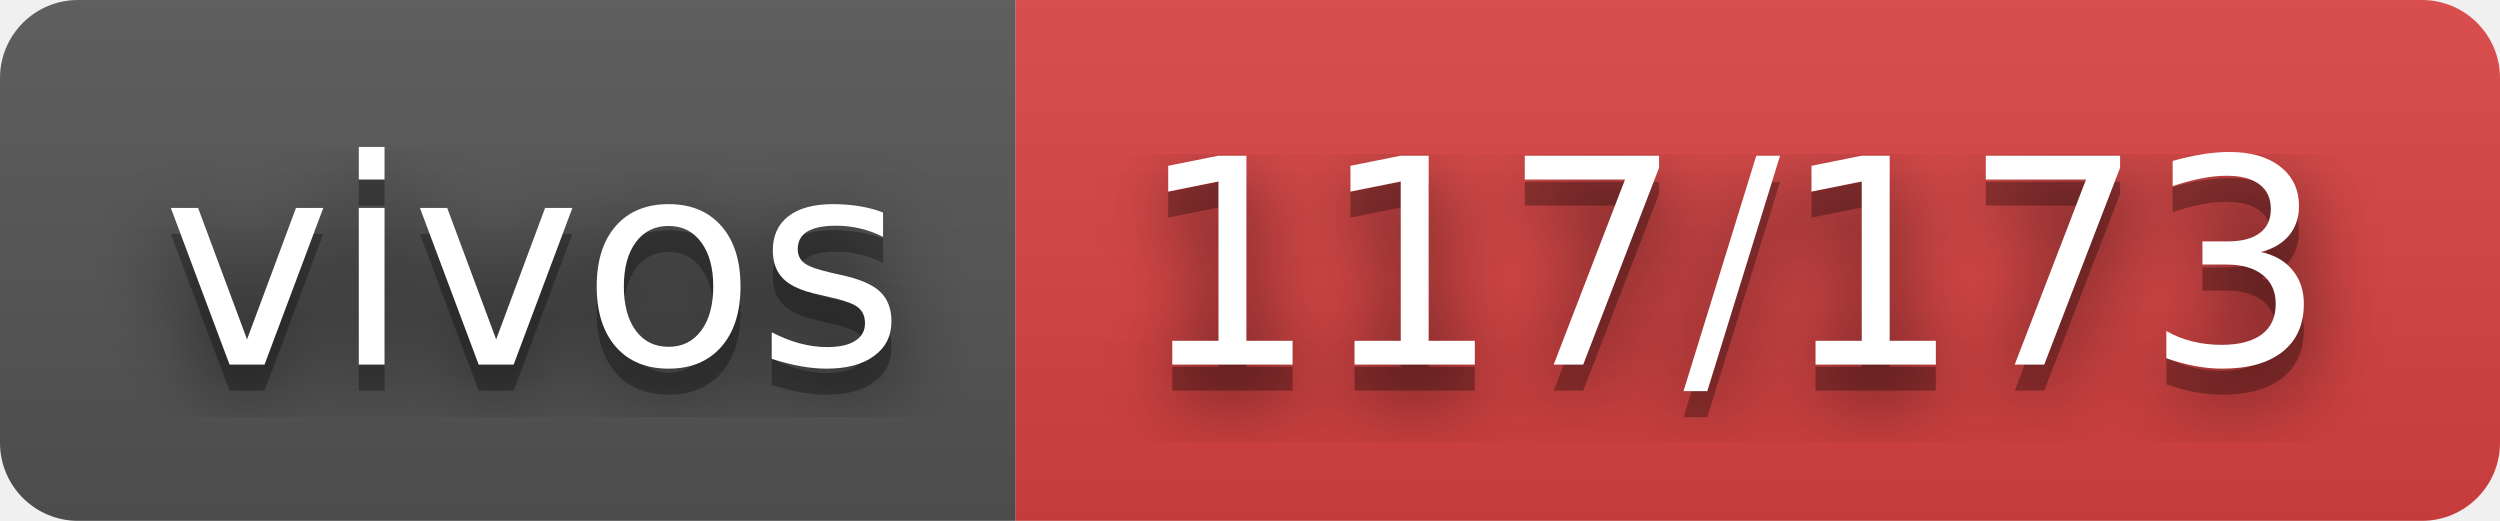
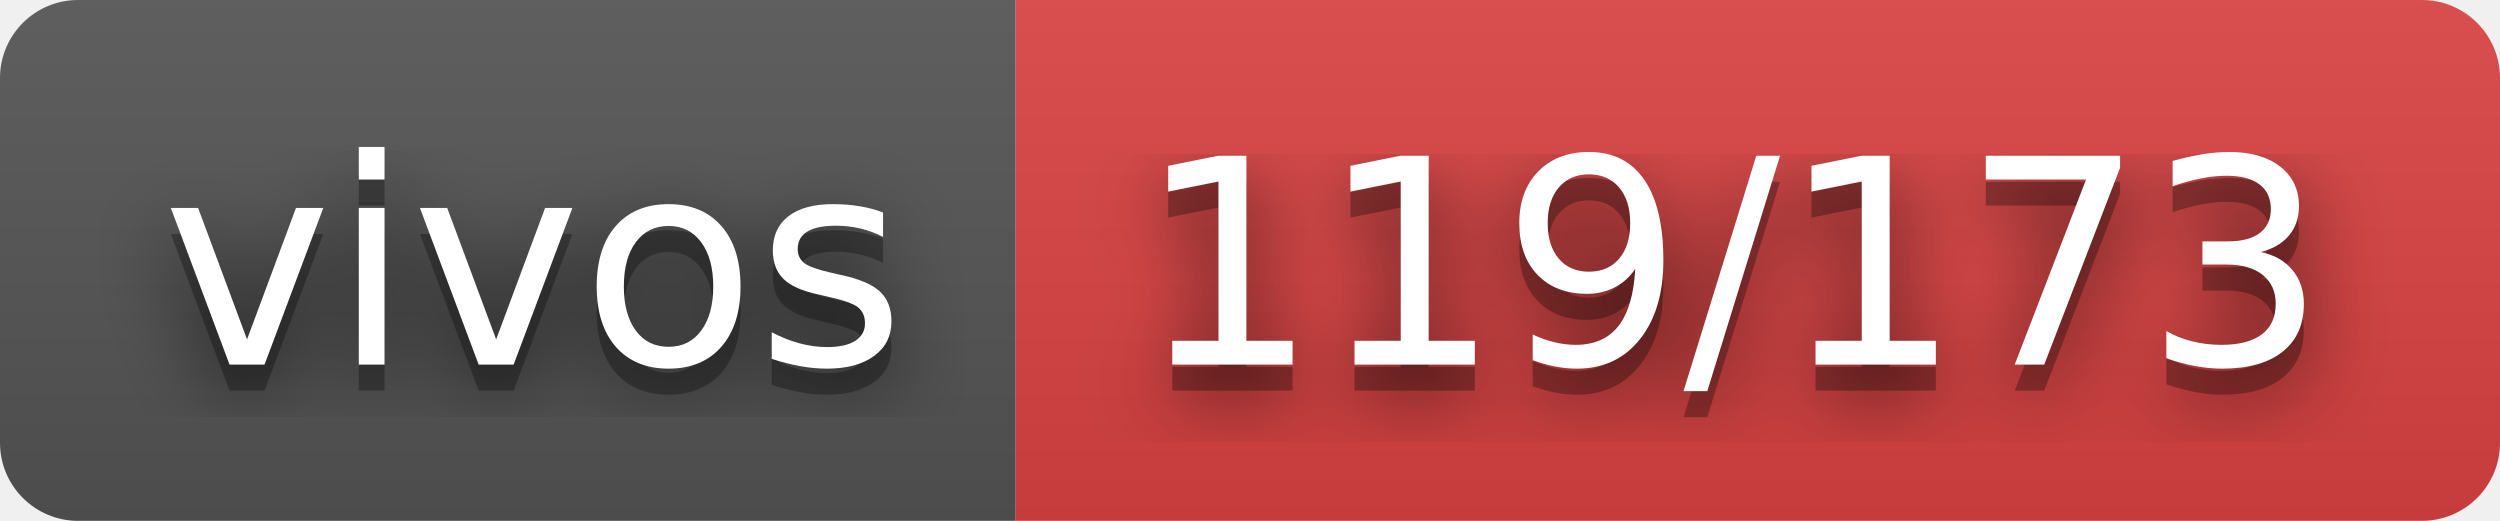
- <svg xmlns="http://www.w3.org/2000/svg" width="96" height="20" role="img" aria-label="vivos: 117/173">
+ <svg xmlns="http://www.w3.org/2000/svg" width="96" height="20" role="img" aria-label="vivos: 119/173">
  <filter id="blur">
    <feGaussianBlur stdDeviation="16" />
  </filter>
  <linearGradient id="s" x2="0" y2="100%">
    <stop offset="0" stop-color="#bbb" stop-opacity=".1" />
    <stop offset="1" stop-opacity=".1" />
  </linearGradient>
  <clipPath id="r">
    <rect width="96" height="20" rx="3" />
  </clipPath>
  <g clip-path="url(#r)">
    <rect width="39" height="20" fill="#555" />
    <rect x="39" width="57" height="20" fill="#dd4343" />
    <rect width="96" height="20" fill="url(#s)" />
  </g>
  <g fill="#fff" text-anchor="middle" font-family="Verdana,Geneva,DejaVu Sans,sans-serif" text-rendering="geometricPrecision" font-size="110">
    <g transform="scale(.1)">
      <g aria-hidden="true" fill="#010101">
        <text x="205" y="150" fill-opacity=".8" filter="url(#blur)" textLength="290">vivos</text>
        <text x="205" y="150" fill-opacity=".3" textLength="290">vivos</text>
      </g>
      <text x="205" y="140" textLength="290">vivos</text>
    </g>
    <g transform="scale(.1)">
      <g aria-hidden="true" fill="#010101">
-         <text x="665" y="150" fill-opacity=".8" filter="url(#blur)" textLength="470">117/173</text>
-         <text x="665" y="150" fill-opacity=".3" textLength="470">117/173</text>
+         <text x="665" y="150" fill-opacity=".8" filter="url(#blur)" textLength="470">119/173</text>
+         <text x="665" y="150" fill-opacity=".3" textLength="470">119/173</text>
      </g>
-       <text x="665" y="140" textLength="470">117/173</text>
+       <text x="665" y="140" textLength="470">119/173</text>
    </g>
  </g>
</svg>
